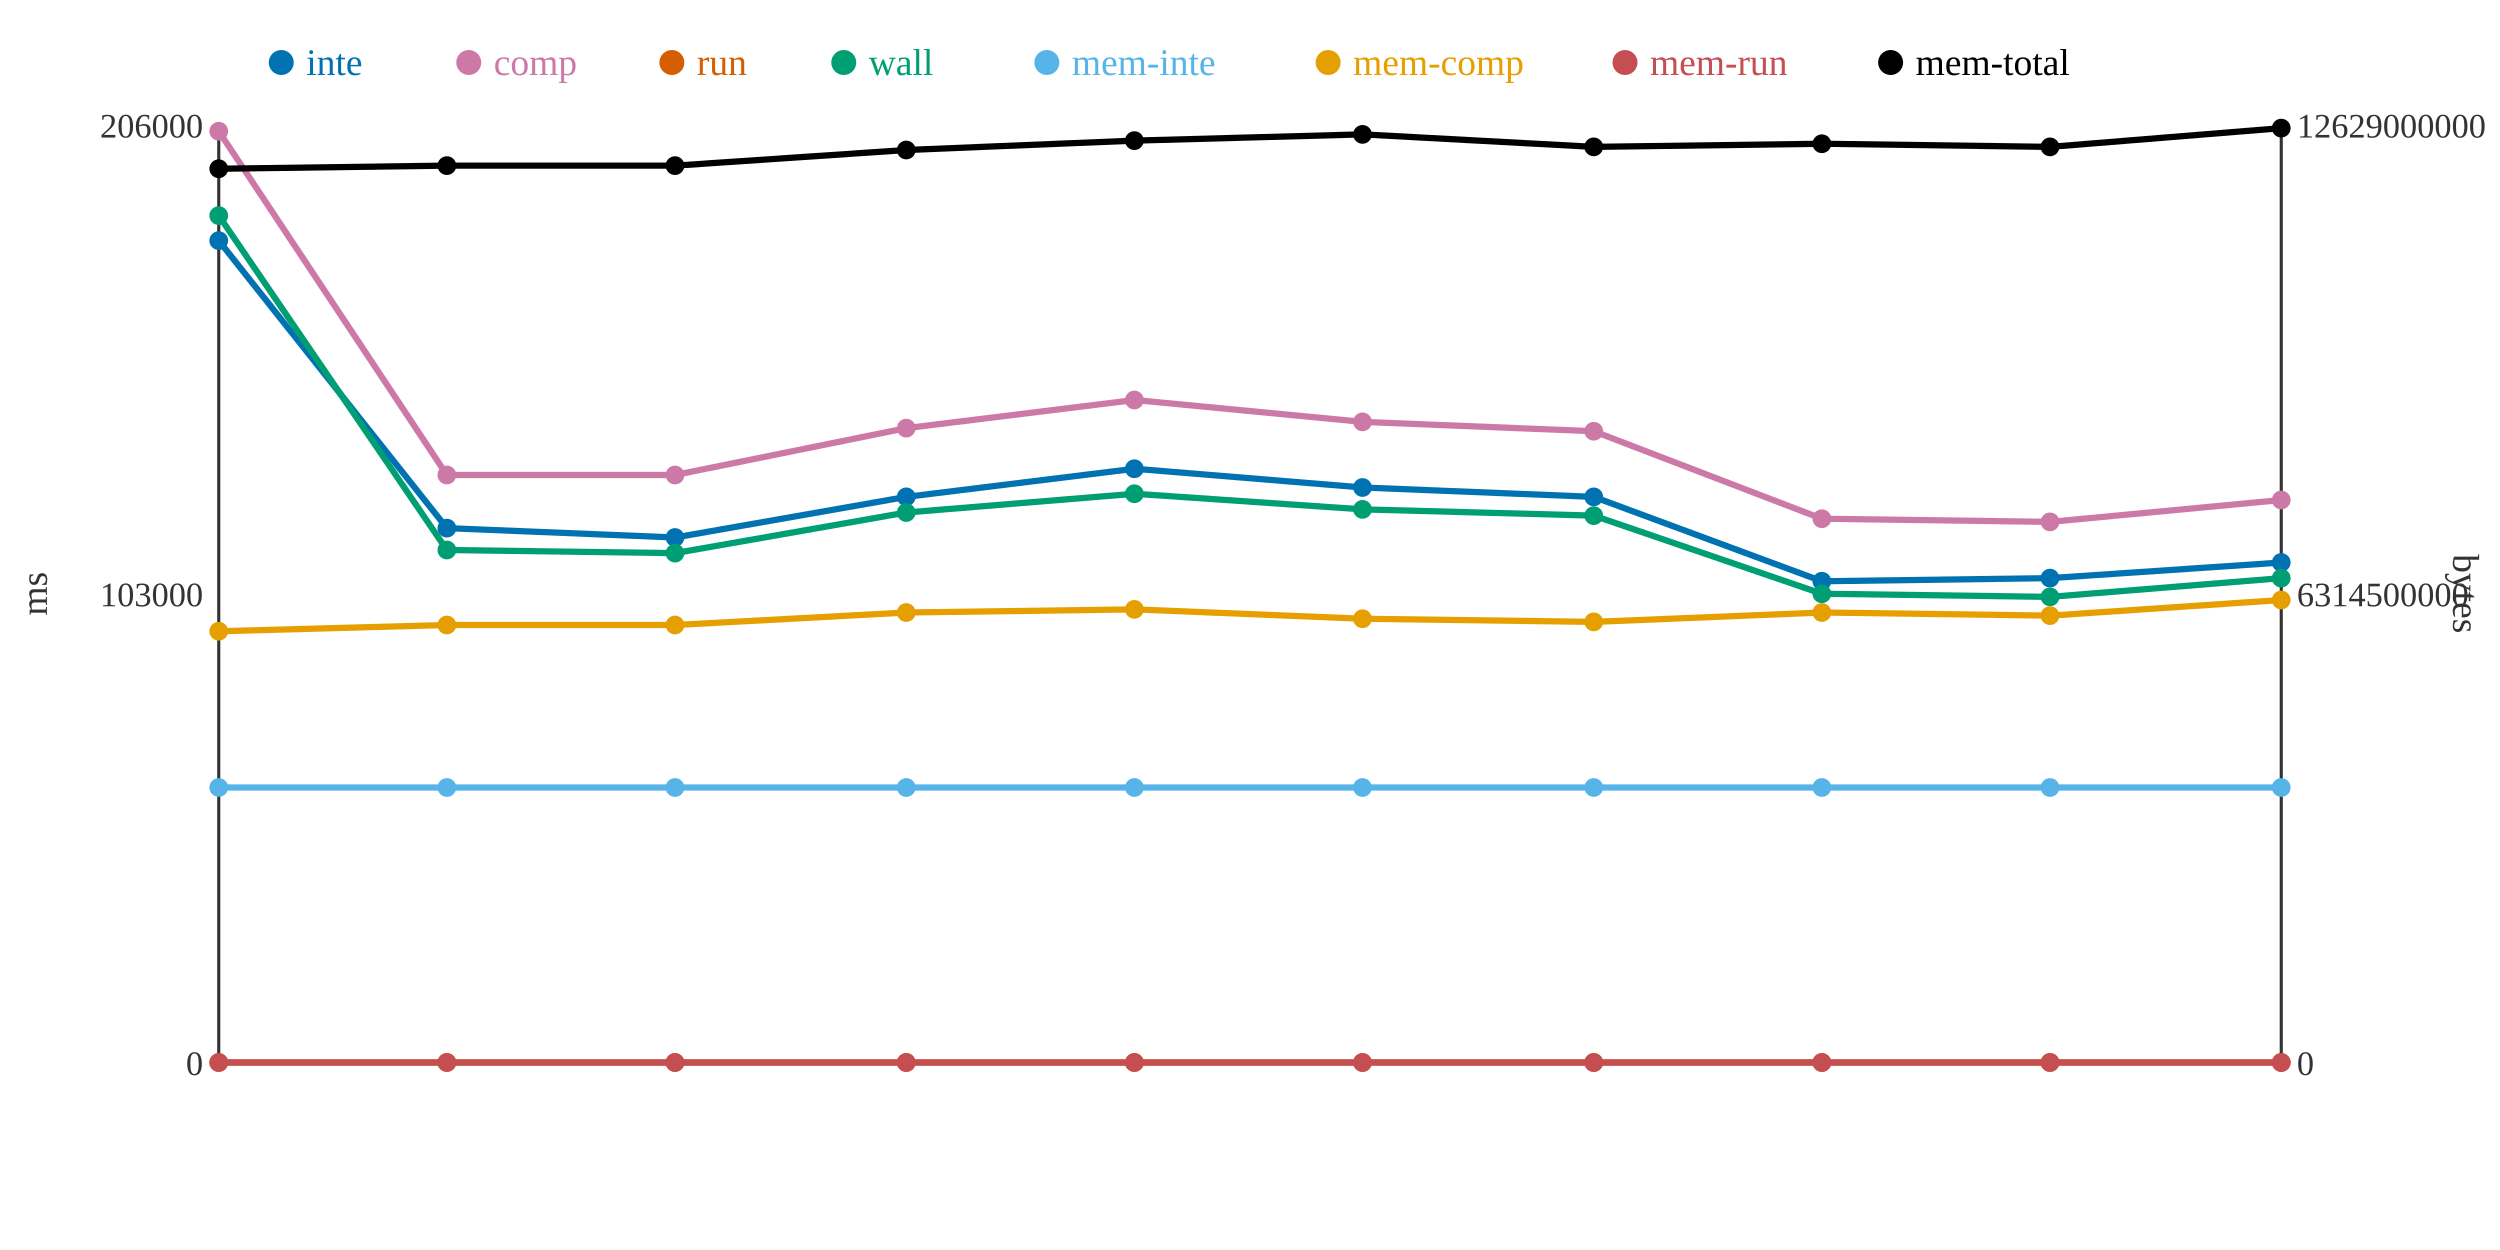
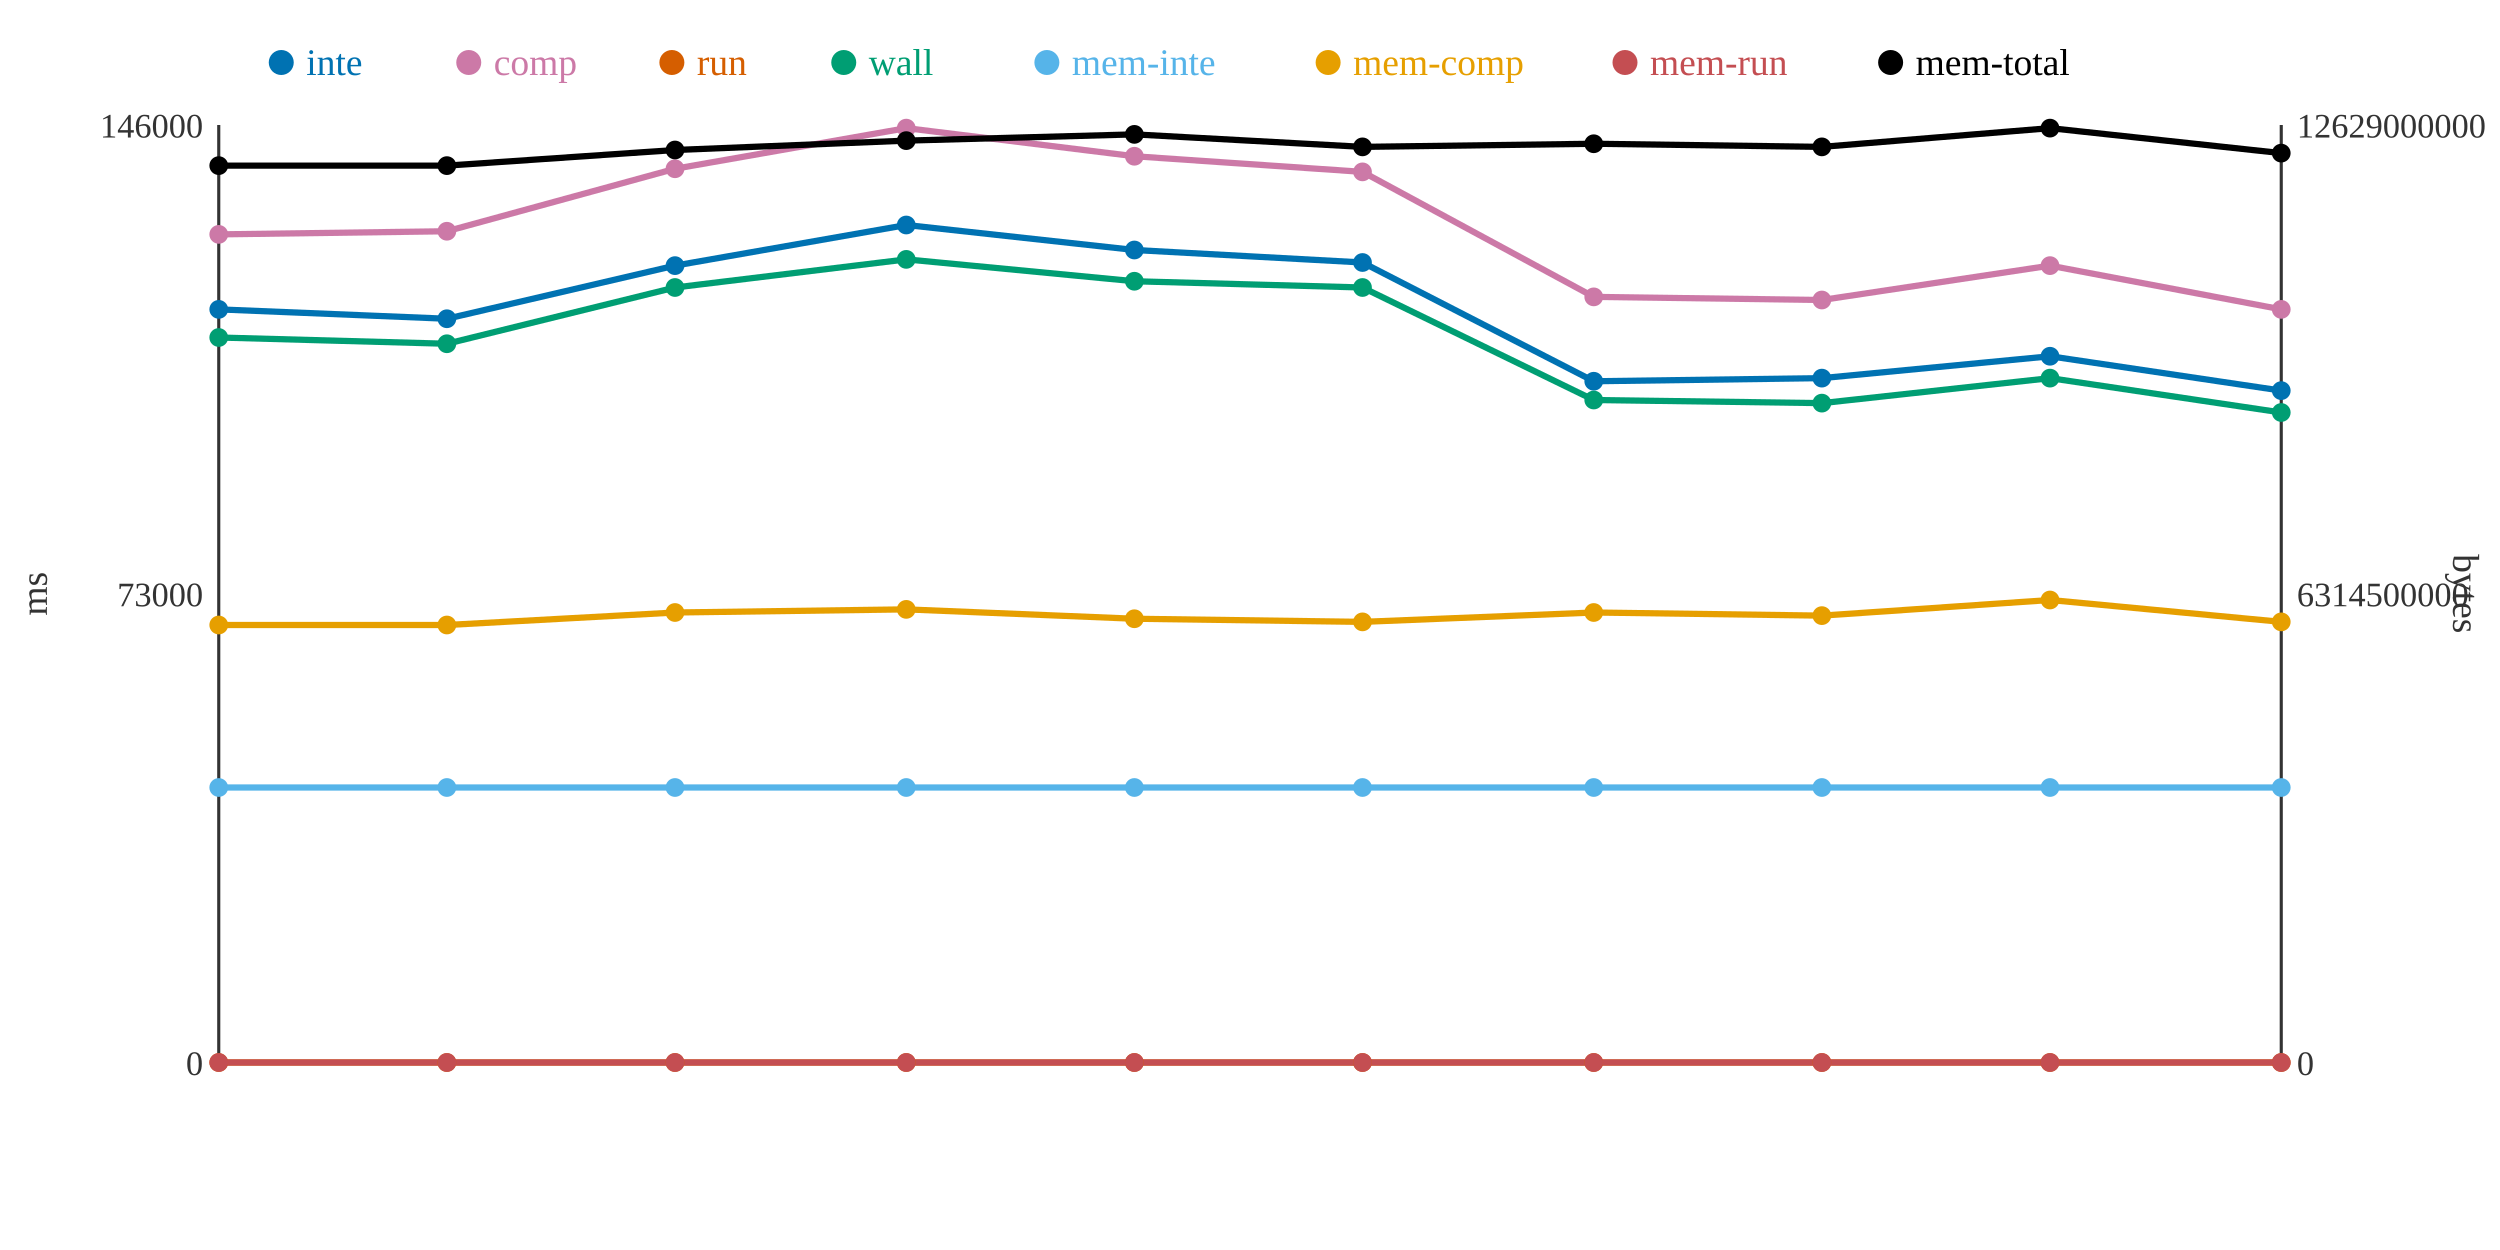
<svg xmlns="http://www.w3.org/2000/svg" width="800" height="400">
  <rect width="800" height="400" fill="white" />
  <line x1="70" y1="40" x2="70" y2="340" stroke="#333" stroke-width="1" />
  <line x1="70" y1="340" x2="730" y2="340" stroke="#333" stroke-width="1" />
  <line x1="730" y1="40" x2="730" y2="340" stroke="#333" stroke-width="1" />
  <text x="65" y="344" text-anchor="end" font-size="11" fill="#333">0</text>
-   <text x="65" y="194" text-anchor="end" font-size="11" fill="#333">103000</text>
-   <text x="65" y="44" text-anchor="end" font-size="11" fill="#333">206000</text>
+   <text x="65" y="194" text-anchor="end" font-size="11" fill="#333">73000</text>
+   <text x="65" y="44" text-anchor="end" font-size="11" fill="#333">146000</text>
  <text x="15" y="190" text-anchor="middle" font-size="12" fill="#333" transform="rotate(-90 15 190)">ms</text>
  <text x="735" y="344" text-anchor="start" font-size="11" fill="#333">0</text>
  <text x="735" y="194" text-anchor="start" font-size="11" fill="#333">6314500000</text>
  <text x="735" y="44" text-anchor="start" font-size="11" fill="#333">12629000000</text>
  <text x="785" y="190" text-anchor="middle" font-size="12" fill="#333" transform="rotate(90 785 190)">bytes</text>
-   <polyline points="70,77 143,169 216,172 290,159 363,150 436,156 510,159 583,186 656,185 730,180" fill="none" stroke="#0072B2" stroke-width="2" />
-   <polyline points="70,42 143,152 216,152 290,137 363,128 436,135 510,138 583,166 656,167 730,160" fill="none" stroke="#CC79A7" stroke-width="2" />
+   <polyline points="70,99 143,102 216,85 290,72 363,80 436,84 510,122 583,121 656,114 730,125" fill="none" stroke="#0072B2" stroke-width="2" />
+   <polyline points="70,75 143,74 216,54 290,41 363,50 436,55 510,95 583,96 656,85 730,99" fill="none" stroke="#CC79A7" stroke-width="2" />
  <polyline points="70,340 143,340 216,340 290,340 363,340 436,340 510,340 583,340 656,340 730,340" fill="none" stroke="#D55E00" stroke-width="2" />
-   <polyline points="70,69 143,176 216,177 290,164 363,158 436,163 510,165 583,190 656,191 730,185" fill="none" stroke="#009E73" stroke-width="2" />
+   <polyline points="70,108 143,110 216,92 290,83 363,90 436,92 510,128 583,129 656,121 730,132" fill="none" stroke="#009E73" stroke-width="2" />
  <polyline points="70,252 143,252 216,252 290,252 363,252 436,252 510,252 583,252 656,252 730,252" fill="none" stroke="#56B4E9" stroke-width="2" />
-   <polyline points="70,202 143,200 216,200 290,196 363,195 436,198 510,199 583,196 656,197 730,192" fill="none" stroke="#E69F00" stroke-width="2" />
+   <polyline points="70,200 143,200 216,196 290,195 363,198 436,199 510,196 583,197 656,192 730,199" fill="none" stroke="#E69F00" stroke-width="2" />
  <polyline points="70,340 143,340 216,340 290,340 363,340 436,340 510,340 583,340 656,340 730,340" fill="none" stroke="#C44E52" stroke-width="2" />
-   <polyline points="70,54 143,53 216,53 290,48 363,45 436,43 510,47 583,46 656,47 730,41" fill="none" stroke="#000000" stroke-width="2" />
-   <circle cx="70" cy="77" r="3" fill="#0072B2" />
-   <circle cx="70" cy="42" r="3" fill="#CC79A7" />
+   <polyline points="70,53 143,53 216,48 290,45 363,43 436,47 510,46 583,47 656,41 730,49" fill="none" stroke="#000000" stroke-width="2" />
+   <circle cx="70" cy="99" r="3" fill="#0072B2" />
+   <circle cx="70" cy="75" r="3" fill="#CC79A7" />
  <circle cx="70" cy="340" r="3" fill="#D55E00" />
-   <circle cx="70" cy="69" r="3" fill="#009E73" />
+   <circle cx="70" cy="108" r="3" fill="#009E73" />
  <circle cx="70" cy="252" r="3" fill="#56B4E9" />
-   <circle cx="70" cy="202" r="3" fill="#E69F00" />
+   <circle cx="70" cy="200" r="3" fill="#E69F00" />
  <circle cx="70" cy="340" r="3" fill="#C44E52" />
-   <circle cx="70" cy="54" r="3" fill="#000000" />
-   <circle cx="143" cy="169" r="3" fill="#0072B2" />
-   <circle cx="143" cy="152" r="3" fill="#CC79A7" />
+   <circle cx="70" cy="53" r="3" fill="#000000" />
+   <circle cx="143" cy="102" r="3" fill="#0072B2" />
+   <circle cx="143" cy="74" r="3" fill="#CC79A7" />
  <circle cx="143" cy="340" r="3" fill="#D55E00" />
-   <circle cx="143" cy="176" r="3" fill="#009E73" />
+   <circle cx="143" cy="110" r="3" fill="#009E73" />
  <circle cx="143" cy="252" r="3" fill="#56B4E9" />
  <circle cx="143" cy="200" r="3" fill="#E69F00" />
  <circle cx="143" cy="340" r="3" fill="#C44E52" />
  <circle cx="143" cy="53" r="3" fill="#000000" />
-   <circle cx="216" cy="172" r="3" fill="#0072B2" />
-   <circle cx="216" cy="152" r="3" fill="#CC79A7" />
+   <circle cx="216" cy="85" r="3" fill="#0072B2" />
+   <circle cx="216" cy="54" r="3" fill="#CC79A7" />
  <circle cx="216" cy="340" r="3" fill="#D55E00" />
-   <circle cx="216" cy="177" r="3" fill="#009E73" />
+   <circle cx="216" cy="92" r="3" fill="#009E73" />
  <circle cx="216" cy="252" r="3" fill="#56B4E9" />
-   <circle cx="216" cy="200" r="3" fill="#E69F00" />
+   <circle cx="216" cy="196" r="3" fill="#E69F00" />
  <circle cx="216" cy="340" r="3" fill="#C44E52" />
-   <circle cx="216" cy="53" r="3" fill="#000000" />
-   <circle cx="290" cy="159" r="3" fill="#0072B2" />
-   <circle cx="290" cy="137" r="3" fill="#CC79A7" />
+   <circle cx="216" cy="48" r="3" fill="#000000" />
+   <circle cx="290" cy="72" r="3" fill="#0072B2" />
+   <circle cx="290" cy="41" r="3" fill="#CC79A7" />
  <circle cx="290" cy="340" r="3" fill="#D55E00" />
-   <circle cx="290" cy="164" r="3" fill="#009E73" />
+   <circle cx="290" cy="83" r="3" fill="#009E73" />
  <circle cx="290" cy="252" r="3" fill="#56B4E9" />
-   <circle cx="290" cy="196" r="3" fill="#E69F00" />
+   <circle cx="290" cy="195" r="3" fill="#E69F00" />
  <circle cx="290" cy="340" r="3" fill="#C44E52" />
-   <circle cx="290" cy="48" r="3" fill="#000000" />
-   <circle cx="363" cy="150" r="3" fill="#0072B2" />
-   <circle cx="363" cy="128" r="3" fill="#CC79A7" />
+   <circle cx="290" cy="45" r="3" fill="#000000" />
+   <circle cx="363" cy="80" r="3" fill="#0072B2" />
+   <circle cx="363" cy="50" r="3" fill="#CC79A7" />
  <circle cx="363" cy="340" r="3" fill="#D55E00" />
-   <circle cx="363" cy="158" r="3" fill="#009E73" />
+   <circle cx="363" cy="90" r="3" fill="#009E73" />
  <circle cx="363" cy="252" r="3" fill="#56B4E9" />
-   <circle cx="363" cy="195" r="3" fill="#E69F00" />
+   <circle cx="363" cy="198" r="3" fill="#E69F00" />
  <circle cx="363" cy="340" r="3" fill="#C44E52" />
-   <circle cx="363" cy="45" r="3" fill="#000000" />
-   <circle cx="436" cy="156" r="3" fill="#0072B2" />
-   <circle cx="436" cy="135" r="3" fill="#CC79A7" />
+   <circle cx="363" cy="43" r="3" fill="#000000" />
+   <circle cx="436" cy="84" r="3" fill="#0072B2" />
+   <circle cx="436" cy="55" r="3" fill="#CC79A7" />
  <circle cx="436" cy="340" r="3" fill="#D55E00" />
-   <circle cx="436" cy="163" r="3" fill="#009E73" />
+   <circle cx="436" cy="92" r="3" fill="#009E73" />
  <circle cx="436" cy="252" r="3" fill="#56B4E9" />
-   <circle cx="436" cy="198" r="3" fill="#E69F00" />
+   <circle cx="436" cy="199" r="3" fill="#E69F00" />
  <circle cx="436" cy="340" r="3" fill="#C44E52" />
-   <circle cx="436" cy="43" r="3" fill="#000000" />
-   <circle cx="510" cy="159" r="3" fill="#0072B2" />
-   <circle cx="510" cy="138" r="3" fill="#CC79A7" />
+   <circle cx="436" cy="47" r="3" fill="#000000" />
+   <circle cx="510" cy="122" r="3" fill="#0072B2" />
+   <circle cx="510" cy="95" r="3" fill="#CC79A7" />
  <circle cx="510" cy="340" r="3" fill="#D55E00" />
-   <circle cx="510" cy="165" r="3" fill="#009E73" />
+   <circle cx="510" cy="128" r="3" fill="#009E73" />
  <circle cx="510" cy="252" r="3" fill="#56B4E9" />
-   <circle cx="510" cy="199" r="3" fill="#E69F00" />
+   <circle cx="510" cy="196" r="3" fill="#E69F00" />
  <circle cx="510" cy="340" r="3" fill="#C44E52" />
-   <circle cx="510" cy="47" r="3" fill="#000000" />
-   <circle cx="583" cy="186" r="3" fill="#0072B2" />
-   <circle cx="583" cy="166" r="3" fill="#CC79A7" />
+   <circle cx="510" cy="46" r="3" fill="#000000" />
+   <circle cx="583" cy="121" r="3" fill="#0072B2" />
+   <circle cx="583" cy="96" r="3" fill="#CC79A7" />
  <circle cx="583" cy="340" r="3" fill="#D55E00" />
-   <circle cx="583" cy="190" r="3" fill="#009E73" />
+   <circle cx="583" cy="129" r="3" fill="#009E73" />
  <circle cx="583" cy="252" r="3" fill="#56B4E9" />
-   <circle cx="583" cy="196" r="3" fill="#E69F00" />
+   <circle cx="583" cy="197" r="3" fill="#E69F00" />
  <circle cx="583" cy="340" r="3" fill="#C44E52" />
-   <circle cx="583" cy="46" r="3" fill="#000000" />
-   <circle cx="656" cy="185" r="3" fill="#0072B2" />
-   <circle cx="656" cy="167" r="3" fill="#CC79A7" />
+   <circle cx="583" cy="47" r="3" fill="#000000" />
+   <circle cx="656" cy="114" r="3" fill="#0072B2" />
+   <circle cx="656" cy="85" r="3" fill="#CC79A7" />
  <circle cx="656" cy="340" r="3" fill="#D55E00" />
-   <circle cx="656" cy="191" r="3" fill="#009E73" />
+   <circle cx="656" cy="121" r="3" fill="#009E73" />
  <circle cx="656" cy="252" r="3" fill="#56B4E9" />
-   <circle cx="656" cy="197" r="3" fill="#E69F00" />
+   <circle cx="656" cy="192" r="3" fill="#E69F00" />
  <circle cx="656" cy="340" r="3" fill="#C44E52" />
-   <circle cx="656" cy="47" r="3" fill="#000000" />
-   <circle cx="730" cy="180" r="3" fill="#0072B2" />
-   <circle cx="730" cy="160" r="3" fill="#CC79A7" />
+   <circle cx="656" cy="41" r="3" fill="#000000" />
+   <circle cx="730" cy="125" r="3" fill="#0072B2" />
+   <circle cx="730" cy="99" r="3" fill="#CC79A7" />
  <circle cx="730" cy="340" r="3" fill="#D55E00" />
-   <circle cx="730" cy="185" r="3" fill="#009E73" />
+   <circle cx="730" cy="132" r="3" fill="#009E73" />
  <circle cx="730" cy="252" r="3" fill="#56B4E9" />
-   <circle cx="730" cy="192" r="3" fill="#E69F00" />
+   <circle cx="730" cy="199" r="3" fill="#E69F00" />
  <circle cx="730" cy="340" r="3" fill="#C44E52" />
-   <circle cx="730" cy="41" r="3" fill="#000000" />
+   <circle cx="730" cy="49" r="3" fill="#000000" />
  <circle cx="90" cy="20" r="4" fill="#0072B2" />
  <text x="98" y="24" text-anchor="start" font-size="12" fill="#0072B2">inte</text>
  <circle cx="150" cy="20" r="4" fill="#CC79A7" />
  <text x="158" y="24" text-anchor="start" font-size="12" fill="#CC79A7">comp</text>
  <circle cx="215" cy="20" r="4" fill="#D55E00" />
  <text x="223" y="24" text-anchor="start" font-size="12" fill="#D55E00">run</text>
  <circle cx="270" cy="20" r="4" fill="#009E73" />
  <text x="278" y="24" text-anchor="start" font-size="12" fill="#009E73">wall</text>
  <circle cx="335" cy="20" r="4" fill="#56B4E9" />
  <text x="343" y="24" text-anchor="start" font-size="12" fill="#56B4E9">mem-inte</text>
  <circle cx="425" cy="20" r="4" fill="#E69F00" />
  <text x="433" y="24" text-anchor="start" font-size="12" fill="#E69F00">mem-comp</text>
  <circle cx="520" cy="20" r="4" fill="#C44E52" />
  <text x="528" y="24" text-anchor="start" font-size="12" fill="#C44E52">mem-run</text>
  <circle cx="605" cy="20" r="4" fill="#000000" />
  <text x="613" y="24" text-anchor="start" font-size="12" fill="#000000">mem-total</text>
</svg>
